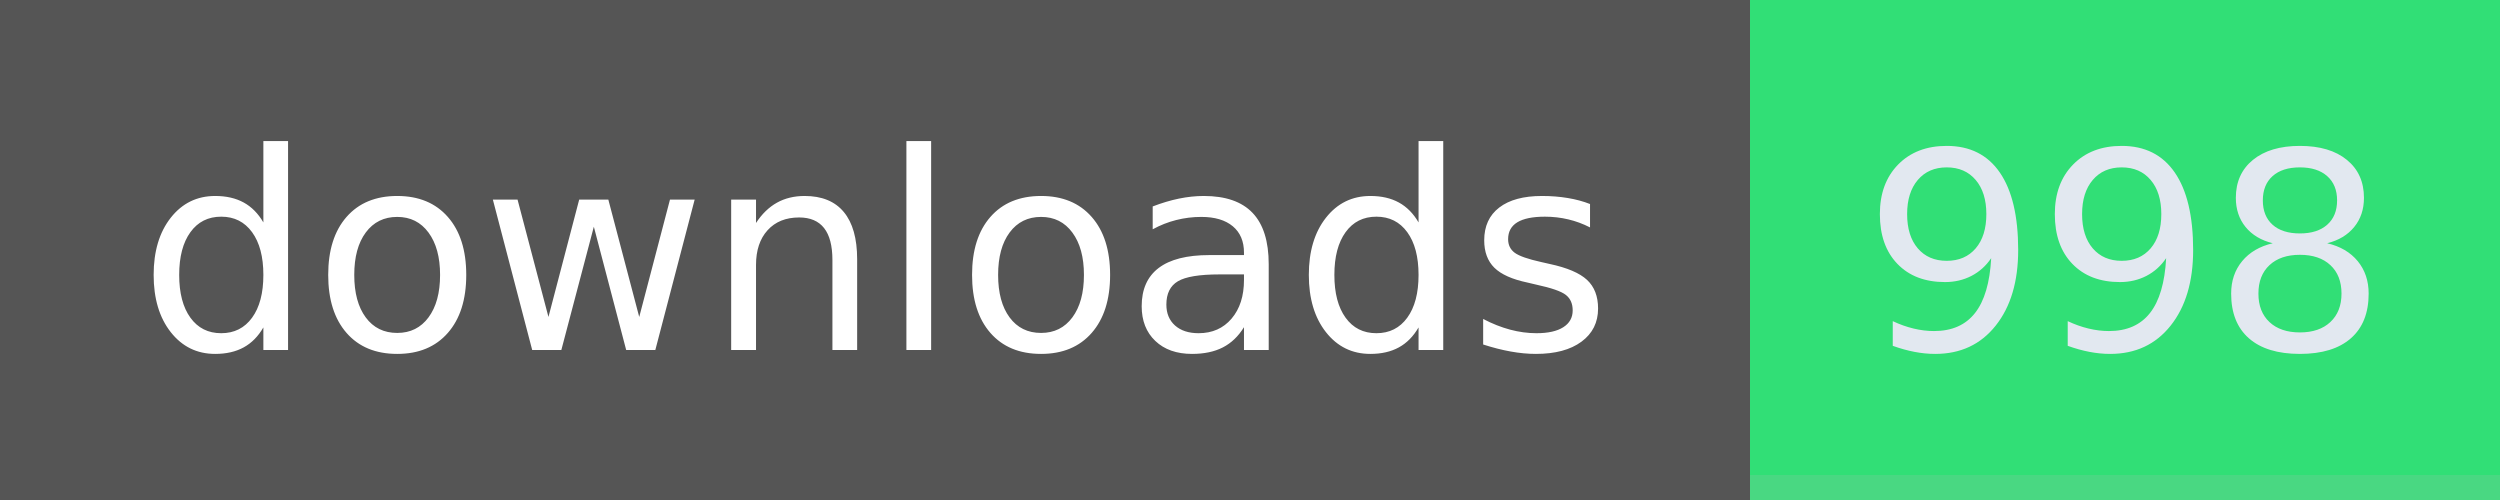
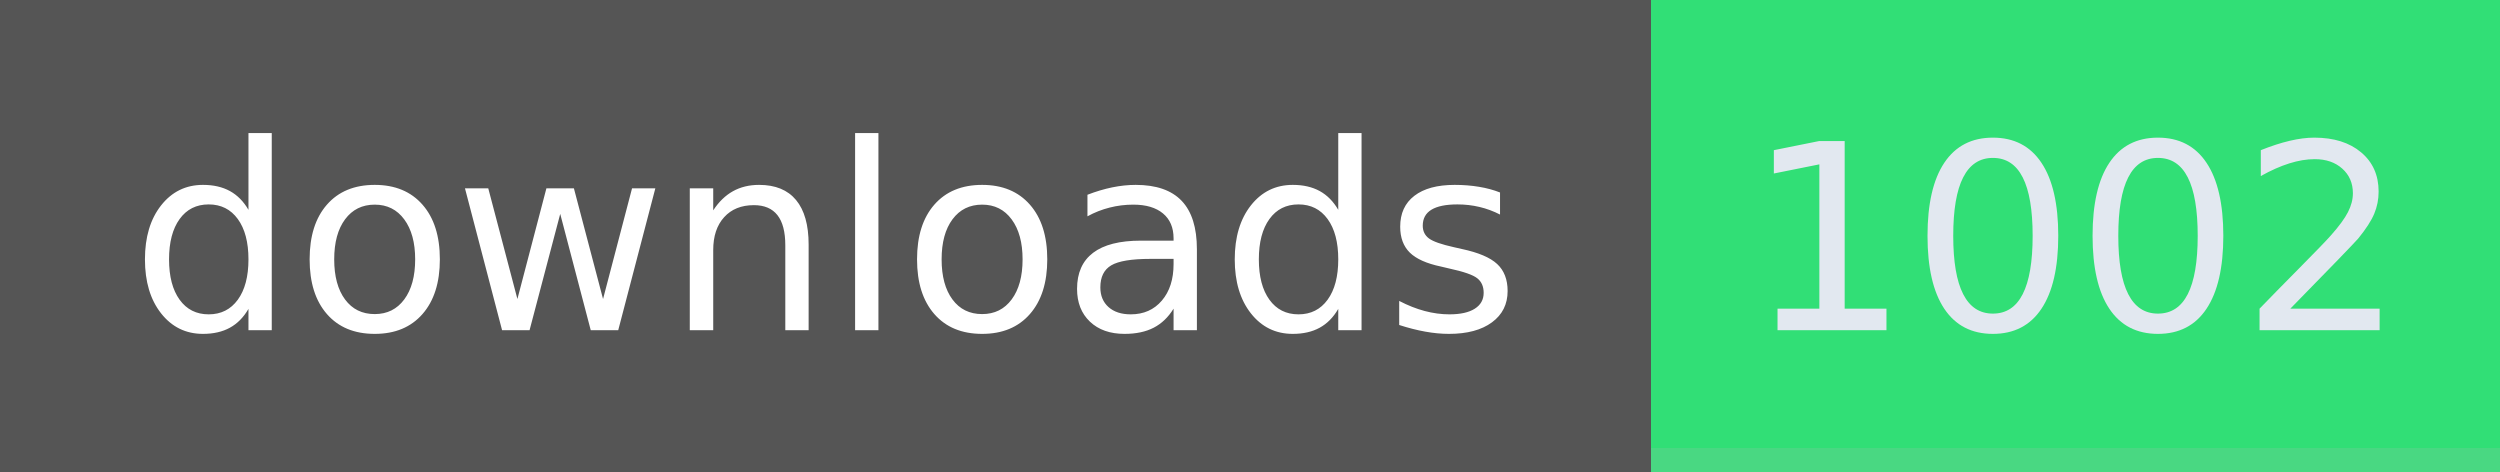
- <svg xmlns="http://www.w3.org/2000/svg" width="100" height="20" role="img" aria-label="downloads: 998">
+ <svg xmlns="http://www.w3.org/2000/svg" width="106" height="20" role="img" aria-label="downloads: 1002">
  <g shape-rendering="crispEdges">
    <rect width="70" height="20" fill="#555" />
-     <rect x="70" width="30" height="20" fill="#31df76" />
-     <rect x="70" width="30" y="19" height="1" fill="#bbb" fill-opacity="0.18" />
+     <rect x="70" width="36" height="20" fill="#31df76" />
+     <rect x="70" width="36" y="19" height="1" fill="#bbb" fill-opacity="0.18" />
  </g>
  <g fill="#fff" text-anchor="middle" font-family="Verdana,Geneva,DejaVu Sans,sans-serif" text-rendering="geometricPrecision" font-size="110">
    <text x="350" y="140" textLength="594" transform="scale(.1)">downloads</text>
-     <text x="850" y="140" textLength="198" transform="scale(.1)" fill="#e2e8f0">998</text>
+     <text x="880" y="140" textLength="264" transform="scale(.1)" fill="#e2e8f0">1002</text>
  </g>
</svg>
